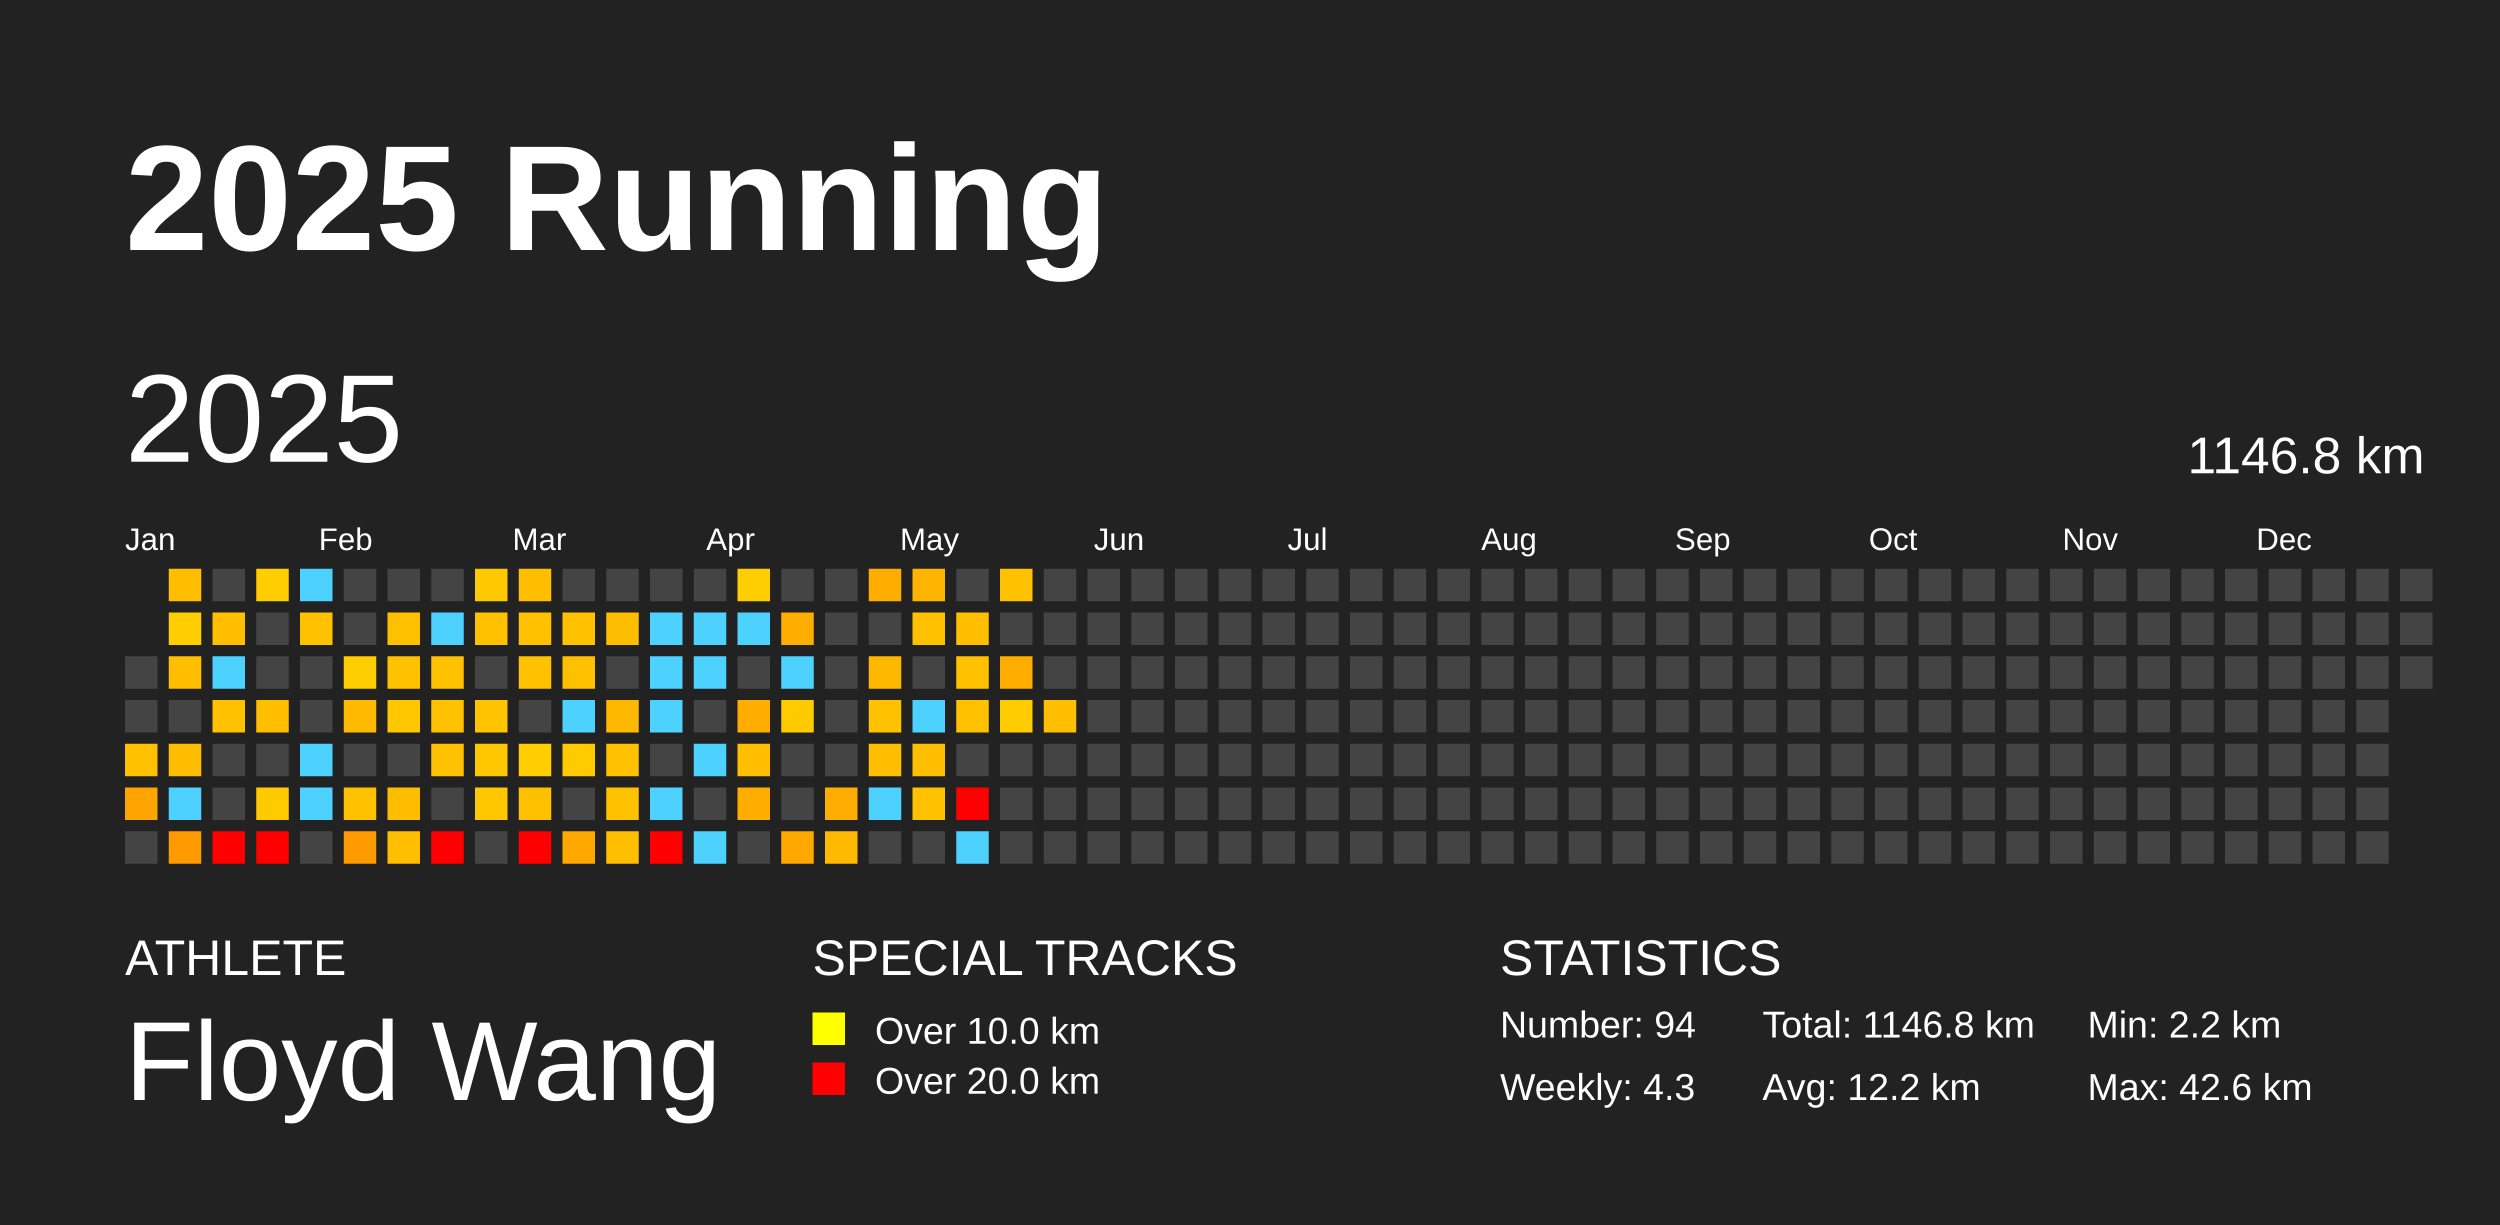
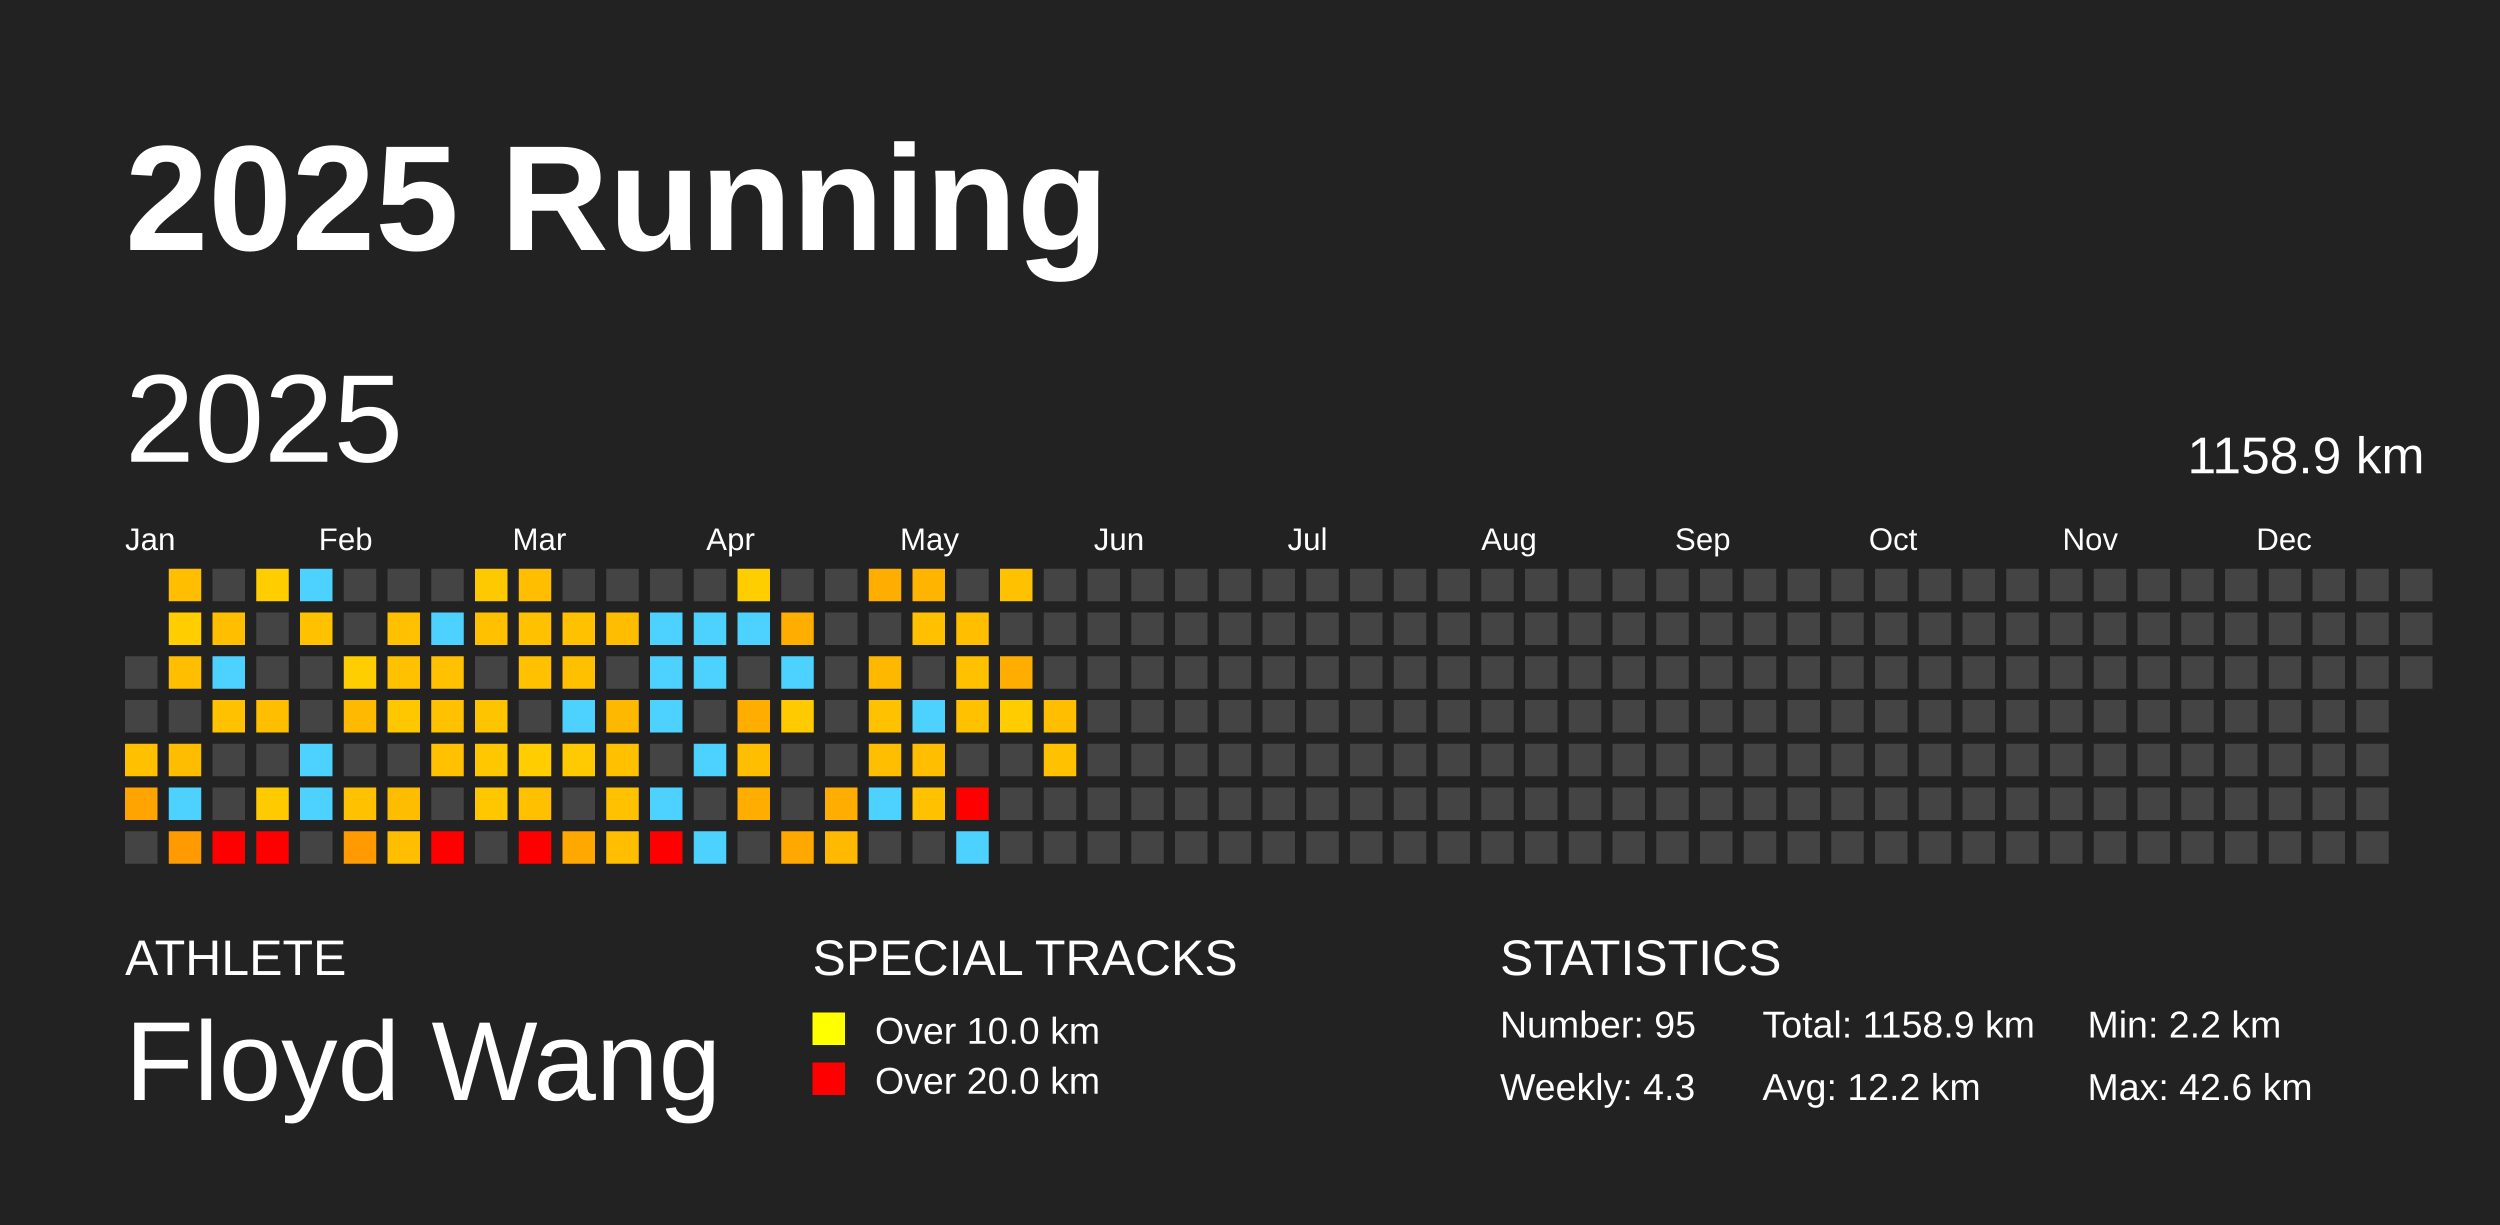
<svg xmlns="http://www.w3.org/2000/svg" baseProfile="full" height="98mm" version="1.1" viewBox="0,0,200,98" width="200mm">
  <defs />
  <rect fill="#222222" height="98" width="200" x="0" y="0" />
  <text fill="#FFFFFF" style="font-size:12px; font-family:Arial; font-weight:bold;" x="10" y="20">2025 Running</text>
  <text fill="#FFFFFF" style="font-size:4px; font-family:Arial" x="10" y="78">ATHLETE</text>
  <text fill="#FFFFFF" style="font-size:9px; font-family:Arial" x="10" y="88">Floyd Wang</text>
  <text fill="#FFFFFF" style="font-size:4px; font-family:Arial" x="65" y="78">SPECIAL TRACKS</text>
  <rect fill="yellow" height="2.6" width="2.6" x="65" y="81" />
  <text fill="#FFFFFF" style="font-size:3px; font-family:Arial" x="70" y="83.5">Over 10.0 km</text>
  <rect fill="red" height="2.6" width="2.6" x="65" y="85" />
  <text fill="#FFFFFF" style="font-size:3px; font-family:Arial" x="70" y="87.5">Over 20.0 km</text>
  <text fill="#FFFFFF" style="font-size:4px; font-family:Arial" x="120" y="78">STATISTICS</text>
-   <text fill="#FFFFFF" style="font-size:3px; font-family:Arial" x="120" y="83">Number: 94</text>
+   <text fill="#FFFFFF" style="font-size:3px; font-family:Arial" x="120" y="83">Number: 95</text>
  <text fill="#FFFFFF" style="font-size:3px; font-family:Arial" x="120" y="88">Weekly: 4.3</text>
-   <text fill="#FFFFFF" style="font-size:3px; font-family:Arial" x="141" y="83">Total: 1146.8 km</text>
+   <text fill="#FFFFFF" style="font-size:3px; font-family:Arial" x="141" y="83">Total: 1158.9 km</text>
  <text fill="#FFFFFF" style="font-size:3px; font-family:Arial" x="141" y="88">Avg: 12.2 km</text>
  <text fill="#FFFFFF" style="font-size:3px; font-family:Arial" x="167" y="83">Min: 2.2 km</text>
  <text fill="#FFFFFF" style="font-size:3px; font-family:Arial" x="167" y="88">Max: 42.6 km</text>
  <text dominant-baseline="hanging" fill="#FFFFFF" style="font-size:10.0px; font-family:Arial;" x="10" y="30">2025</text>
-   <text dominant-baseline="hanging" fill="#FFFFFF" style="font-size:4.125px; font-family:Arial;" x="175" y="35">1146.8 km</text>
+   <text dominant-baseline="hanging" fill="#FFFFFF" style="font-size:4.125px; font-family:Arial;" x="175" y="35">1158.9 km</text>
  <text fill="#FFFFFF" style="font-size:2.5px; font-family:Arial" x="10.0" y="44">Jan</text>
  <text fill="#FFFFFF" style="font-size:2.5px; font-family:Arial" x="25.5" y="44">Feb</text>
  <text fill="#FFFFFF" style="font-size:2.5px; font-family:Arial" x="41.0" y="44">Mar</text>
  <text fill="#FFFFFF" style="font-size:2.5px; font-family:Arial" x="56.5" y="44">Apr</text>
  <text fill="#FFFFFF" style="font-size:2.5px; font-family:Arial" x="72.0" y="44">May</text>
  <text fill="#FFFFFF" style="font-size:2.5px; font-family:Arial" x="87.5" y="44">Jun</text>
  <text fill="#FFFFFF" style="font-size:2.5px; font-family:Arial" x="103.0" y="44">Jul</text>
  <text fill="#FFFFFF" style="font-size:2.5px; font-family:Arial" x="118.5" y="44">Aug</text>
  <text fill="#FFFFFF" style="font-size:2.5px; font-family:Arial" x="134.0" y="44">Sep</text>
  <text fill="#FFFFFF" style="font-size:2.5px; font-family:Arial" x="149.5" y="44">Oct</text>
  <text fill="#FFFFFF" style="font-size:2.5px; font-family:Arial" x="165.0" y="44">Nov</text>
  <text fill="#FFFFFF" style="font-size:2.5px; font-family:Arial" x="180.5" y="44">Dec</text>
  <rect fill="#444444" height="2.6" width="2.6" x="10.0" y="52.5" />
  <rect fill="#444444" height="2.6" width="2.6" x="10.0" y="56.0" />
  <rect fill="#ffc000" height="2.6" width="2.6" x="10.0" y="59.5" />
  <rect fill="#ffa400" height="2.6" width="2.6" x="10.0" y="63.0" />
  <rect fill="#444444" height="2.6" width="2.6" x="10.0" y="66.5" />
  <rect fill="#ffbf00" height="2.6" width="2.6" x="13.5" y="45.5" />
  <rect fill="#ffcd00" height="2.6" width="2.6" x="13.5" y="49.0" />
  <rect fill="#ffbf00" height="2.6" width="2.6" x="13.5" y="52.5" />
  <rect fill="#444444" height="2.6" width="2.6" x="13.5" y="56.0" />
  <rect fill="#ffbd00" height="2.6" width="2.6" x="13.5" y="59.5" />
  <rect fill="#4dd2ff" height="2.6" width="2.6" x="13.5" y="63.0" />
  <rect fill="#ff9b00" height="2.6" width="2.6" x="13.5" y="66.5" />
  <rect fill="#444444" height="2.6" width="2.6" x="17.0" y="45.5" />
  <rect fill="#ffbf00" height="2.6" width="2.6" x="17.0" y="49.0" />
  <rect fill="#4dd2ff" height="2.6" width="2.6" x="17.0" y="52.5" />
  <rect fill="#ffc100" height="2.6" width="2.6" x="17.0" y="56.0" />
  <rect fill="#444444" height="2.6" width="2.6" x="17.0" y="59.5" />
  <rect fill="#444444" height="2.6" width="2.6" x="17.0" y="63.0" />
  <rect fill="red" height="2.6" width="2.6" x="17.0" y="66.5" />
  <rect fill="#ffcd00" height="2.6" width="2.6" x="20.5" y="45.5" />
  <rect fill="#444444" height="2.6" width="2.6" x="20.5" y="49.0" />
  <rect fill="#444444" height="2.6" width="2.6" x="20.5" y="52.5" />
  <rect fill="#ffbe00" height="2.6" width="2.6" x="20.5" y="56.0" />
  <rect fill="#444444" height="2.6" width="2.6" x="20.5" y="59.5" />
  <rect fill="#ffcb00" height="2.6" width="2.6" x="20.5" y="63.0" />
  <rect fill="red" height="2.6" width="2.6" x="20.5" y="66.5" />
  <rect fill="#4dd2ff" height="2.6" width="2.6" x="24.0" y="45.5" />
  <rect fill="#ffc100" height="2.6" width="2.6" x="24.0" y="49.0" />
  <rect fill="#444444" height="2.6" width="2.6" x="24.0" y="52.5" />
  <rect fill="#444444" height="2.6" width="2.6" x="24.0" y="56.0" />
  <rect fill="#4dd2ff" height="2.6" width="2.6" x="24.0" y="59.5" />
  <rect fill="#4dd2ff" height="2.6" width="2.6" x="24.0" y="63.0" />
  <rect fill="#444444" height="2.6" width="2.6" x="24.0" y="66.5" />
  <rect fill="#444444" height="2.6" width="2.6" x="27.5" y="45.5" />
  <rect fill="#444444" height="2.6" width="2.6" x="27.5" y="49.0" />
  <rect fill="#ffce00" height="2.6" width="2.6" x="27.5" y="52.5" />
  <rect fill="#ffba00" height="2.6" width="2.6" x="27.5" y="56.0" />
  <rect fill="#444444" height="2.6" width="2.6" x="27.5" y="59.5" />
  <rect fill="#ffc100" height="2.6" width="2.6" x="27.5" y="63.0" />
  <rect fill="#ff9b00" height="2.6" width="2.6" x="27.5" y="66.5" />
  <rect fill="#444444" height="2.6" width="2.6" x="31.0" y="45.5" />
  <rect fill="#ffc000" height="2.6" width="2.6" x="31.0" y="49.0" />
  <rect fill="#ffc100" height="2.6" width="2.6" x="31.0" y="52.5" />
  <rect fill="#ffc700" height="2.6" width="2.6" x="31.0" y="56.0" />
  <rect fill="#444444" height="2.6" width="2.6" x="31.0" y="59.5" />
  <rect fill="#ffbd00" height="2.6" width="2.6" x="31.0" y="63.0" />
  <rect fill="#ffbf00" height="2.6" width="2.6" x="31.0" y="66.5" />
  <rect fill="#444444" height="2.6" width="2.6" x="34.5" y="45.5" />
  <rect fill="#4dd2ff" height="2.6" width="2.6" x="34.5" y="49.0" />
  <rect fill="#ffc100" height="2.6" width="2.6" x="34.5" y="52.5" />
  <rect fill="#ffc100" height="2.6" width="2.6" x="34.5" y="56.0" />
  <rect fill="#ffc100" height="2.6" width="2.6" x="34.5" y="59.5" />
  <rect fill="#444444" height="2.6" width="2.6" x="34.5" y="63.0" />
  <rect fill="red" height="2.6" width="2.6" x="34.5" y="66.5" />
  <rect fill="#ffc900" height="2.6" width="2.6" x="38.0" y="45.5" />
  <rect fill="#ffc000" height="2.6" width="2.6" x="38.0" y="49.0" />
  <rect fill="#444444" height="2.6" width="2.6" x="38.0" y="52.5" />
  <rect fill="#ffc400" height="2.6" width="2.6" x="38.0" y="56.0" />
  <rect fill="#ffc700" height="2.6" width="2.6" x="38.0" y="59.5" />
  <rect fill="#ffc700" height="2.6" width="2.6" x="38.0" y="63.0" />
  <rect fill="#444444" height="2.6" width="2.6" x="38.0" y="66.5" />
  <rect fill="#ffbe00" height="2.6" width="2.6" x="41.5" y="45.5" />
  <rect fill="#ffc100" height="2.6" width="2.6" x="41.5" y="49.0" />
  <rect fill="#ffc100" height="2.6" width="2.6" x="41.5" y="52.5" />
  <rect fill="#444444" height="2.6" width="2.6" x="41.5" y="56.0" />
  <rect fill="#ffcd00" height="2.6" width="2.6" x="41.5" y="59.5" />
  <rect fill="#ffc000" height="2.6" width="2.6" x="41.5" y="63.0" />
  <rect fill="red" height="2.6" width="2.6" x="41.5" y="66.5" />
  <rect fill="#444444" height="2.6" width="2.6" x="45.0" y="45.5" />
  <rect fill="#ffc100" height="2.6" width="2.6" x="45.0" y="49.0" />
  <rect fill="#ffc000" height="2.6" width="2.6" x="45.0" y="52.5" />
  <rect fill="#4dd2ff" height="2.6" width="2.6" x="45.0" y="56.0" />
  <rect fill="#ffcb00" height="2.6" width="2.6" x="45.0" y="59.5" />
  <rect fill="#444444" height="2.6" width="2.6" x="45.0" y="63.0" />
  <rect fill="#ffa800" height="2.6" width="2.6" x="45.0" y="66.5" />
  <rect fill="#444444" height="2.6" width="2.6" x="48.5" y="45.5" />
  <rect fill="#ffbd00" height="2.6" width="2.6" x="48.5" y="49.0" />
  <rect fill="#444444" height="2.6" width="2.6" x="48.5" y="52.5" />
  <rect fill="#ffb800" height="2.6" width="2.6" x="48.5" y="56.0" />
  <rect fill="#ffc000" height="2.6" width="2.6" x="48.5" y="59.5" />
  <rect fill="#ffc100" height="2.6" width="2.6" x="48.5" y="63.0" />
  <rect fill="#ffbe00" height="2.6" width="2.6" x="48.5" y="66.5" />
  <rect fill="#444444" height="2.6" width="2.6" x="52.0" y="45.5" />
  <rect fill="#4dd2ff" height="2.6" width="2.6" x="52.0" y="49.0" />
  <rect fill="#4dd2ff" height="2.6" width="2.6" x="52.0" y="52.5" />
  <rect fill="#4dd2ff" height="2.6" width="2.6" x="52.0" y="56.0" />
  <rect fill="#444444" height="2.6" width="2.6" x="52.0" y="59.5" />
  <rect fill="#4dd2ff" height="2.6" width="2.6" x="52.0" y="63.0" />
  <rect fill="red" height="2.6" width="2.6" x="52.0" y="66.5" />
  <rect fill="#444444" height="2.6" width="2.6" x="55.5" y="45.5" />
  <rect fill="#4dd2ff" height="2.6" width="2.6" x="55.5" y="49.0" />
  <rect fill="#4dd2ff" height="2.6" width="2.6" x="55.5" y="52.5" />
  <rect fill="#444444" height="2.6" width="2.6" x="55.5" y="56.0" />
  <rect fill="#4dd2ff" height="2.6" width="2.6" x="55.5" y="59.5" />
  <rect fill="#444444" height="2.6" width="2.6" x="55.5" y="63.0" />
  <rect fill="#4dd2ff" height="2.6" width="2.6" x="55.5" y="66.5" />
  <rect fill="#ffce00" height="2.6" width="2.6" x="59.0" y="45.5" />
  <rect fill="#4dd2ff" height="2.6" width="2.6" x="59.0" y="49.0" />
  <rect fill="#444444" height="2.6" width="2.6" x="59.0" y="52.5" />
  <rect fill="#ffae00" height="2.6" width="2.6" x="59.0" y="56.0" />
  <rect fill="#ffbf00" height="2.6" width="2.6" x="59.0" y="59.5" />
  <rect fill="#ffae00" height="2.6" width="2.6" x="59.0" y="63.0" />
  <rect fill="#444444" height="2.6" width="2.6" x="59.0" y="66.5" />
  <rect fill="#444444" height="2.6" width="2.6" x="62.5" y="45.5" />
  <rect fill="#ffae00" height="2.6" width="2.6" x="62.5" y="49.0" />
  <rect fill="#4dd2ff" height="2.6" width="2.6" x="62.5" y="52.5" />
  <rect fill="#ffcb00" height="2.6" width="2.6" x="62.5" y="56.0" />
  <rect fill="#444444" height="2.6" width="2.6" x="62.5" y="59.5" />
  <rect fill="#444444" height="2.6" width="2.6" x="62.5" y="63.0" />
  <rect fill="#ffa800" height="2.6" width="2.6" x="62.5" y="66.5" />
  <rect fill="#444444" height="2.6" width="2.6" x="66.0" y="45.5" />
  <rect fill="#444444" height="2.6" width="2.6" x="66.0" y="49.0" />
  <rect fill="#444444" height="2.6" width="2.6" x="66.0" y="52.5" />
  <rect fill="#444444" height="2.6" width="2.6" x="66.0" y="56.0" />
  <rect fill="#444444" height="2.6" width="2.6" x="66.0" y="59.5" />
  <rect fill="#ffad00" height="2.6" width="2.6" x="66.0" y="63.0" />
  <rect fill="#ffb900" height="2.6" width="2.6" x="66.0" y="66.5" />
  <rect fill="#ffae00" height="2.6" width="2.6" x="69.5" y="45.5" />
  <rect fill="#444444" height="2.6" width="2.6" x="69.5" y="49.0" />
  <rect fill="#ffb800" height="2.6" width="2.6" x="69.5" y="52.5" />
  <rect fill="#ffc100" height="2.6" width="2.6" x="69.5" y="56.0" />
  <rect fill="#ffbf00" height="2.6" width="2.6" x="69.5" y="59.5" />
  <rect fill="#4dd2ff" height="2.6" width="2.6" x="69.5" y="63.0" />
  <rect fill="#444444" height="2.6" width="2.6" x="69.5" y="66.5" />
  <rect fill="#ffb500" height="2.6" width="2.6" x="73.0" y="45.5" />
  <rect fill="#ffc000" height="2.6" width="2.6" x="73.0" y="49.0" />
  <rect fill="#444444" height="2.6" width="2.6" x="73.0" y="52.5" />
  <rect fill="#4dd2ff" height="2.6" width="2.6" x="73.0" y="56.0" />
  <rect fill="#ffbf00" height="2.6" width="2.6" x="73.0" y="59.5" />
  <rect fill="#ffc100" height="2.6" width="2.6" x="73.0" y="63.0" />
  <rect fill="#444444" height="2.6" width="2.6" x="73.0" y="66.5" />
  <rect fill="#444444" height="2.6" width="2.6" x="76.5" y="45.5" />
  <rect fill="#ffbe00" height="2.6" width="2.6" x="76.5" y="49.0" />
  <rect fill="#ffc100" height="2.6" width="2.6" x="76.5" y="52.5" />
  <rect fill="#ffc100" height="2.6" width="2.6" x="76.5" y="56.0" />
  <rect fill="#444444" height="2.6" width="2.6" x="76.5" y="59.5" />
  <rect fill="red" height="2.6" width="2.6" x="76.5" y="63.0" />
  <rect fill="#4dd2ff" height="2.6" width="2.6" x="76.5" y="66.5" />
  <rect fill="#ffc100" height="2.6" width="2.6" x="80.0" y="45.5" />
  <rect fill="#444444" height="2.6" width="2.6" x="80.0" y="49.0" />
  <rect fill="#ffae00" height="2.6" width="2.6" x="80.0" y="52.5" />
  <rect fill="#ffcc00" height="2.6" width="2.6" x="80.0" y="56.0" />
  <rect fill="#444444" height="2.6" width="2.6" x="80.0" y="59.5" />
  <rect fill="#444444" height="2.6" width="2.6" x="80.0" y="63.0" />
  <rect fill="#444444" height="2.6" width="2.6" x="80.0" y="66.5" />
  <rect fill="#444444" height="2.6" width="2.6" x="83.5" y="45.5" />
  <rect fill="#444444" height="2.6" width="2.6" x="83.5" y="49.0" />
  <rect fill="#444444" height="2.6" width="2.6" x="83.5" y="52.5" />
  <rect fill="#ffbe00" height="2.6" width="2.6" x="83.5" y="56.0" />
-   <rect fill="#444444" height="2.6" width="2.6" x="83.5" y="59.5" />
+   <rect fill="#ffc100" height="2.6" width="2.6" x="83.5" y="59.5" />
  <rect fill="#444444" height="2.6" width="2.6" x="83.5" y="63.0" />
  <rect fill="#444444" height="2.6" width="2.6" x="83.5" y="66.5" />
  <rect fill="#444444" height="2.6" width="2.6" x="87.0" y="45.5" />
  <rect fill="#444444" height="2.6" width="2.6" x="87.0" y="49.0" />
  <rect fill="#444444" height="2.6" width="2.6" x="87.0" y="52.5" />
  <rect fill="#444444" height="2.6" width="2.6" x="87.0" y="56.0" />
  <rect fill="#444444" height="2.6" width="2.6" x="87.0" y="59.5" />
  <rect fill="#444444" height="2.6" width="2.6" x="87.0" y="63.0" />
  <rect fill="#444444" height="2.6" width="2.6" x="87.0" y="66.5" />
  <rect fill="#444444" height="2.6" width="2.6" x="90.5" y="45.5" />
  <rect fill="#444444" height="2.6" width="2.6" x="90.5" y="49.0" />
  <rect fill="#444444" height="2.6" width="2.6" x="90.5" y="52.5" />
  <rect fill="#444444" height="2.6" width="2.6" x="90.5" y="56.0" />
  <rect fill="#444444" height="2.6" width="2.6" x="90.5" y="59.5" />
  <rect fill="#444444" height="2.6" width="2.6" x="90.5" y="63.0" />
  <rect fill="#444444" height="2.6" width="2.6" x="90.5" y="66.5" />
  <rect fill="#444444" height="2.6" width="2.6" x="94.0" y="45.5" />
  <rect fill="#444444" height="2.6" width="2.6" x="94.0" y="49.0" />
  <rect fill="#444444" height="2.6" width="2.6" x="94.0" y="52.5" />
  <rect fill="#444444" height="2.6" width="2.6" x="94.0" y="56.0" />
  <rect fill="#444444" height="2.6" width="2.6" x="94.0" y="59.5" />
  <rect fill="#444444" height="2.6" width="2.6" x="94.0" y="63.0" />
  <rect fill="#444444" height="2.6" width="2.6" x="94.0" y="66.5" />
  <rect fill="#444444" height="2.6" width="2.6" x="97.5" y="45.5" />
  <rect fill="#444444" height="2.6" width="2.6" x="97.5" y="49.0" />
  <rect fill="#444444" height="2.6" width="2.6" x="97.5" y="52.5" />
  <rect fill="#444444" height="2.6" width="2.6" x="97.5" y="56.0" />
  <rect fill="#444444" height="2.6" width="2.6" x="97.5" y="59.5" />
  <rect fill="#444444" height="2.6" width="2.6" x="97.5" y="63.0" />
  <rect fill="#444444" height="2.6" width="2.6" x="97.5" y="66.5" />
  <rect fill="#444444" height="2.6" width="2.6" x="101.0" y="45.5" />
  <rect fill="#444444" height="2.6" width="2.6" x="101.0" y="49.0" />
  <rect fill="#444444" height="2.6" width="2.6" x="101.0" y="52.5" />
  <rect fill="#444444" height="2.6" width="2.6" x="101.0" y="56.0" />
  <rect fill="#444444" height="2.6" width="2.6" x="101.0" y="59.5" />
  <rect fill="#444444" height="2.6" width="2.6" x="101.0" y="63.0" />
  <rect fill="#444444" height="2.6" width="2.6" x="101.0" y="66.5" />
  <rect fill="#444444" height="2.6" width="2.6" x="104.5" y="45.5" />
  <rect fill="#444444" height="2.6" width="2.6" x="104.5" y="49.0" />
  <rect fill="#444444" height="2.6" width="2.6" x="104.5" y="52.5" />
  <rect fill="#444444" height="2.6" width="2.6" x="104.5" y="56.0" />
  <rect fill="#444444" height="2.6" width="2.6" x="104.5" y="59.5" />
  <rect fill="#444444" height="2.6" width="2.6" x="104.5" y="63.0" />
  <rect fill="#444444" height="2.6" width="2.6" x="104.5" y="66.5" />
  <rect fill="#444444" height="2.6" width="2.6" x="108.0" y="45.5" />
  <rect fill="#444444" height="2.6" width="2.6" x="108.0" y="49.0" />
  <rect fill="#444444" height="2.6" width="2.6" x="108.0" y="52.5" />
  <rect fill="#444444" height="2.6" width="2.6" x="108.0" y="56.0" />
  <rect fill="#444444" height="2.6" width="2.6" x="108.0" y="59.5" />
  <rect fill="#444444" height="2.6" width="2.6" x="108.0" y="63.0" />
  <rect fill="#444444" height="2.6" width="2.6" x="108.0" y="66.5" />
  <rect fill="#444444" height="2.6" width="2.6" x="111.5" y="45.5" />
  <rect fill="#444444" height="2.6" width="2.6" x="111.5" y="49.0" />
  <rect fill="#444444" height="2.6" width="2.6" x="111.5" y="52.5" />
  <rect fill="#444444" height="2.6" width="2.6" x="111.5" y="56.0" />
  <rect fill="#444444" height="2.6" width="2.6" x="111.5" y="59.5" />
  <rect fill="#444444" height="2.6" width="2.6" x="111.5" y="63.0" />
  <rect fill="#444444" height="2.6" width="2.6" x="111.5" y="66.5" />
  <rect fill="#444444" height="2.6" width="2.6" x="115.0" y="45.5" />
  <rect fill="#444444" height="2.6" width="2.6" x="115.0" y="49.0" />
  <rect fill="#444444" height="2.6" width="2.6" x="115.0" y="52.5" />
  <rect fill="#444444" height="2.6" width="2.6" x="115.0" y="56.0" />
  <rect fill="#444444" height="2.6" width="2.6" x="115.0" y="59.5" />
  <rect fill="#444444" height="2.6" width="2.6" x="115.0" y="63.0" />
  <rect fill="#444444" height="2.6" width="2.6" x="115.0" y="66.5" />
  <rect fill="#444444" height="2.6" width="2.6" x="118.5" y="45.5" />
  <rect fill="#444444" height="2.6" width="2.6" x="118.5" y="49.0" />
  <rect fill="#444444" height="2.6" width="2.6" x="118.5" y="52.5" />
  <rect fill="#444444" height="2.6" width="2.6" x="118.5" y="56.0" />
  <rect fill="#444444" height="2.6" width="2.6" x="118.5" y="59.5" />
  <rect fill="#444444" height="2.6" width="2.6" x="118.5" y="63.0" />
  <rect fill="#444444" height="2.6" width="2.6" x="118.5" y="66.5" />
  <rect fill="#444444" height="2.6" width="2.6" x="122.0" y="45.5" />
  <rect fill="#444444" height="2.6" width="2.6" x="122.0" y="49.0" />
  <rect fill="#444444" height="2.6" width="2.6" x="122.0" y="52.5" />
  <rect fill="#444444" height="2.6" width="2.6" x="122.0" y="56.0" />
  <rect fill="#444444" height="2.6" width="2.6" x="122.0" y="59.5" />
  <rect fill="#444444" height="2.6" width="2.6" x="122.0" y="63.0" />
  <rect fill="#444444" height="2.6" width="2.6" x="122.0" y="66.5" />
  <rect fill="#444444" height="2.6" width="2.6" x="125.5" y="45.5" />
  <rect fill="#444444" height="2.6" width="2.6" x="125.5" y="49.0" />
  <rect fill="#444444" height="2.6" width="2.6" x="125.5" y="52.5" />
  <rect fill="#444444" height="2.6" width="2.6" x="125.5" y="56.0" />
  <rect fill="#444444" height="2.6" width="2.6" x="125.5" y="59.5" />
  <rect fill="#444444" height="2.6" width="2.6" x="125.5" y="63.0" />
  <rect fill="#444444" height="2.6" width="2.6" x="125.5" y="66.5" />
  <rect fill="#444444" height="2.6" width="2.6" x="129.0" y="45.5" />
  <rect fill="#444444" height="2.6" width="2.6" x="129.0" y="49.0" />
  <rect fill="#444444" height="2.6" width="2.6" x="129.0" y="52.5" />
  <rect fill="#444444" height="2.6" width="2.6" x="129.0" y="56.0" />
  <rect fill="#444444" height="2.6" width="2.6" x="129.0" y="59.5" />
  <rect fill="#444444" height="2.6" width="2.6" x="129.0" y="63.0" />
  <rect fill="#444444" height="2.6" width="2.6" x="129.0" y="66.5" />
  <rect fill="#444444" height="2.6" width="2.6" x="132.5" y="45.5" />
  <rect fill="#444444" height="2.6" width="2.6" x="132.5" y="49.0" />
  <rect fill="#444444" height="2.6" width="2.6" x="132.5" y="52.5" />
  <rect fill="#444444" height="2.6" width="2.6" x="132.5" y="56.0" />
  <rect fill="#444444" height="2.6" width="2.6" x="132.5" y="59.5" />
  <rect fill="#444444" height="2.6" width="2.6" x="132.5" y="63.0" />
  <rect fill="#444444" height="2.6" width="2.6" x="132.5" y="66.5" />
  <rect fill="#444444" height="2.6" width="2.6" x="136.0" y="45.5" />
  <rect fill="#444444" height="2.6" width="2.6" x="136.0" y="49.0" />
  <rect fill="#444444" height="2.6" width="2.6" x="136.0" y="52.5" />
  <rect fill="#444444" height="2.6" width="2.6" x="136.0" y="56.0" />
  <rect fill="#444444" height="2.6" width="2.6" x="136.0" y="59.5" />
  <rect fill="#444444" height="2.6" width="2.6" x="136.0" y="63.0" />
  <rect fill="#444444" height="2.6" width="2.6" x="136.0" y="66.5" />
  <rect fill="#444444" height="2.6" width="2.6" x="139.5" y="45.5" />
  <rect fill="#444444" height="2.6" width="2.6" x="139.5" y="49.0" />
  <rect fill="#444444" height="2.6" width="2.6" x="139.5" y="52.5" />
  <rect fill="#444444" height="2.6" width="2.6" x="139.5" y="56.0" />
  <rect fill="#444444" height="2.6" width="2.6" x="139.5" y="59.5" />
  <rect fill="#444444" height="2.6" width="2.6" x="139.5" y="63.0" />
  <rect fill="#444444" height="2.6" width="2.6" x="139.5" y="66.5" />
  <rect fill="#444444" height="2.6" width="2.6" x="143.0" y="45.5" />
  <rect fill="#444444" height="2.6" width="2.6" x="143.0" y="49.0" />
  <rect fill="#444444" height="2.6" width="2.6" x="143.0" y="52.5" />
  <rect fill="#444444" height="2.6" width="2.6" x="143.0" y="56.0" />
  <rect fill="#444444" height="2.6" width="2.6" x="143.0" y="59.5" />
  <rect fill="#444444" height="2.6" width="2.6" x="143.0" y="63.0" />
  <rect fill="#444444" height="2.6" width="2.6" x="143.0" y="66.5" />
  <rect fill="#444444" height="2.6" width="2.6" x="146.5" y="45.5" />
  <rect fill="#444444" height="2.6" width="2.6" x="146.5" y="49.0" />
  <rect fill="#444444" height="2.6" width="2.6" x="146.5" y="52.5" />
  <rect fill="#444444" height="2.6" width="2.6" x="146.5" y="56.0" />
  <rect fill="#444444" height="2.6" width="2.6" x="146.5" y="59.5" />
  <rect fill="#444444" height="2.6" width="2.6" x="146.5" y="63.0" />
  <rect fill="#444444" height="2.6" width="2.6" x="146.5" y="66.5" />
  <rect fill="#444444" height="2.6" width="2.6" x="150.0" y="45.5" />
  <rect fill="#444444" height="2.6" width="2.6" x="150.0" y="49.0" />
  <rect fill="#444444" height="2.6" width="2.6" x="150.0" y="52.5" />
  <rect fill="#444444" height="2.6" width="2.6" x="150.0" y="56.0" />
  <rect fill="#444444" height="2.6" width="2.6" x="150.0" y="59.5" />
  <rect fill="#444444" height="2.6" width="2.6" x="150.0" y="63.0" />
  <rect fill="#444444" height="2.6" width="2.6" x="150.0" y="66.5" />
  <rect fill="#444444" height="2.6" width="2.6" x="153.5" y="45.5" />
  <rect fill="#444444" height="2.6" width="2.6" x="153.5" y="49.0" />
  <rect fill="#444444" height="2.6" width="2.6" x="153.5" y="52.5" />
  <rect fill="#444444" height="2.6" width="2.6" x="153.5" y="56.0" />
  <rect fill="#444444" height="2.6" width="2.6" x="153.5" y="59.5" />
  <rect fill="#444444" height="2.6" width="2.6" x="153.5" y="63.0" />
  <rect fill="#444444" height="2.6" width="2.6" x="153.5" y="66.5" />
  <rect fill="#444444" height="2.6" width="2.6" x="157.0" y="45.5" />
  <rect fill="#444444" height="2.6" width="2.6" x="157.0" y="49.0" />
  <rect fill="#444444" height="2.6" width="2.6" x="157.0" y="52.5" />
  <rect fill="#444444" height="2.6" width="2.6" x="157.0" y="56.0" />
  <rect fill="#444444" height="2.6" width="2.6" x="157.0" y="59.5" />
  <rect fill="#444444" height="2.6" width="2.6" x="157.0" y="63.0" />
  <rect fill="#444444" height="2.6" width="2.6" x="157.0" y="66.5" />
  <rect fill="#444444" height="2.6" width="2.6" x="160.5" y="45.5" />
  <rect fill="#444444" height="2.6" width="2.6" x="160.5" y="49.0" />
  <rect fill="#444444" height="2.6" width="2.6" x="160.5" y="52.5" />
  <rect fill="#444444" height="2.6" width="2.6" x="160.5" y="56.0" />
  <rect fill="#444444" height="2.6" width="2.6" x="160.5" y="59.5" />
  <rect fill="#444444" height="2.6" width="2.6" x="160.5" y="63.0" />
  <rect fill="#444444" height="2.6" width="2.6" x="160.5" y="66.5" />
  <rect fill="#444444" height="2.6" width="2.6" x="164.0" y="45.5" />
  <rect fill="#444444" height="2.6" width="2.6" x="164.0" y="49.0" />
  <rect fill="#444444" height="2.6" width="2.6" x="164.0" y="52.5" />
  <rect fill="#444444" height="2.6" width="2.6" x="164.0" y="56.0" />
  <rect fill="#444444" height="2.6" width="2.6" x="164.0" y="59.5" />
  <rect fill="#444444" height="2.6" width="2.6" x="164.0" y="63.0" />
  <rect fill="#444444" height="2.6" width="2.6" x="164.0" y="66.5" />
  <rect fill="#444444" height="2.6" width="2.6" x="167.5" y="45.5" />
  <rect fill="#444444" height="2.6" width="2.6" x="167.5" y="49.0" />
  <rect fill="#444444" height="2.6" width="2.6" x="167.5" y="52.5" />
  <rect fill="#444444" height="2.6" width="2.6" x="167.5" y="56.0" />
  <rect fill="#444444" height="2.6" width="2.6" x="167.5" y="59.5" />
  <rect fill="#444444" height="2.6" width="2.6" x="167.5" y="63.0" />
  <rect fill="#444444" height="2.6" width="2.6" x="167.5" y="66.5" />
  <rect fill="#444444" height="2.6" width="2.6" x="171.0" y="45.5" />
  <rect fill="#444444" height="2.6" width="2.6" x="171.0" y="49.0" />
  <rect fill="#444444" height="2.6" width="2.6" x="171.0" y="52.5" />
  <rect fill="#444444" height="2.6" width="2.6" x="171.0" y="56.0" />
  <rect fill="#444444" height="2.6" width="2.6" x="171.0" y="59.5" />
  <rect fill="#444444" height="2.6" width="2.6" x="171.0" y="63.0" />
  <rect fill="#444444" height="2.6" width="2.6" x="171.0" y="66.5" />
  <rect fill="#444444" height="2.6" width="2.6" x="174.5" y="45.5" />
  <rect fill="#444444" height="2.6" width="2.6" x="174.5" y="49.0" />
  <rect fill="#444444" height="2.6" width="2.6" x="174.5" y="52.5" />
  <rect fill="#444444" height="2.6" width="2.6" x="174.5" y="56.0" />
  <rect fill="#444444" height="2.6" width="2.6" x="174.5" y="59.5" />
  <rect fill="#444444" height="2.6" width="2.6" x="174.5" y="63.0" />
  <rect fill="#444444" height="2.6" width="2.6" x="174.5" y="66.5" />
  <rect fill="#444444" height="2.6" width="2.6" x="178.0" y="45.5" />
  <rect fill="#444444" height="2.6" width="2.6" x="178.0" y="49.0" />
  <rect fill="#444444" height="2.6" width="2.6" x="178.0" y="52.5" />
  <rect fill="#444444" height="2.6" width="2.6" x="178.0" y="56.0" />
  <rect fill="#444444" height="2.6" width="2.6" x="178.0" y="59.5" />
  <rect fill="#444444" height="2.6" width="2.6" x="178.0" y="63.0" />
  <rect fill="#444444" height="2.6" width="2.6" x="178.0" y="66.5" />
  <rect fill="#444444" height="2.6" width="2.6" x="181.5" y="45.5" />
  <rect fill="#444444" height="2.6" width="2.6" x="181.5" y="49.0" />
  <rect fill="#444444" height="2.6" width="2.6" x="181.5" y="52.5" />
  <rect fill="#444444" height="2.6" width="2.6" x="181.5" y="56.0" />
  <rect fill="#444444" height="2.6" width="2.6" x="181.5" y="59.5" />
  <rect fill="#444444" height="2.6" width="2.6" x="181.5" y="63.0" />
  <rect fill="#444444" height="2.6" width="2.6" x="181.5" y="66.5" />
  <rect fill="#444444" height="2.6" width="2.6" x="185.0" y="45.5" />
  <rect fill="#444444" height="2.6" width="2.6" x="185.0" y="49.0" />
  <rect fill="#444444" height="2.6" width="2.6" x="185.0" y="52.5" />
  <rect fill="#444444" height="2.6" width="2.6" x="185.0" y="56.0" />
  <rect fill="#444444" height="2.6" width="2.6" x="185.0" y="59.5" />
  <rect fill="#444444" height="2.6" width="2.6" x="185.0" y="63.0" />
  <rect fill="#444444" height="2.6" width="2.6" x="185.0" y="66.5" />
  <rect fill="#444444" height="2.6" width="2.6" x="188.5" y="45.5" />
  <rect fill="#444444" height="2.6" width="2.6" x="188.5" y="49.0" />
  <rect fill="#444444" height="2.6" width="2.6" x="188.5" y="52.5" />
  <rect fill="#444444" height="2.6" width="2.6" x="188.5" y="56.0" />
  <rect fill="#444444" height="2.6" width="2.6" x="188.5" y="59.5" />
  <rect fill="#444444" height="2.6" width="2.6" x="188.5" y="63.0" />
  <rect fill="#444444" height="2.6" width="2.6" x="188.5" y="66.5" />
  <rect fill="#444444" height="2.6" width="2.6" x="192.0" y="45.5" />
  <rect fill="#444444" height="2.6" width="2.6" x="192.0" y="49.0" />
  <rect fill="#444444" height="2.6" width="2.6" x="192.0" y="52.5" />
</svg>
